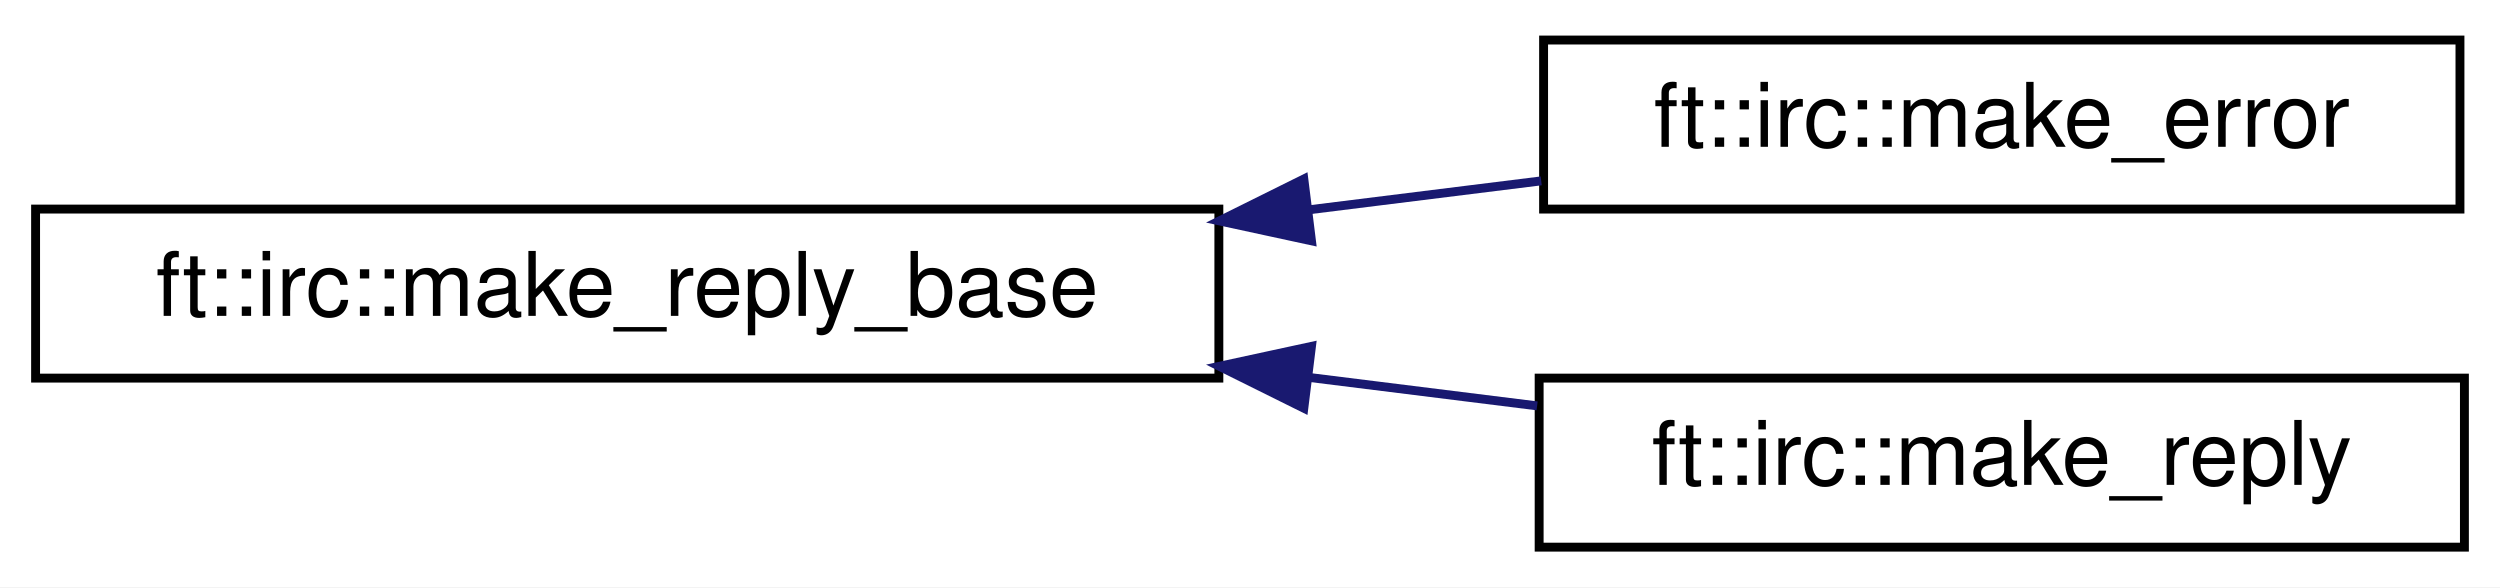
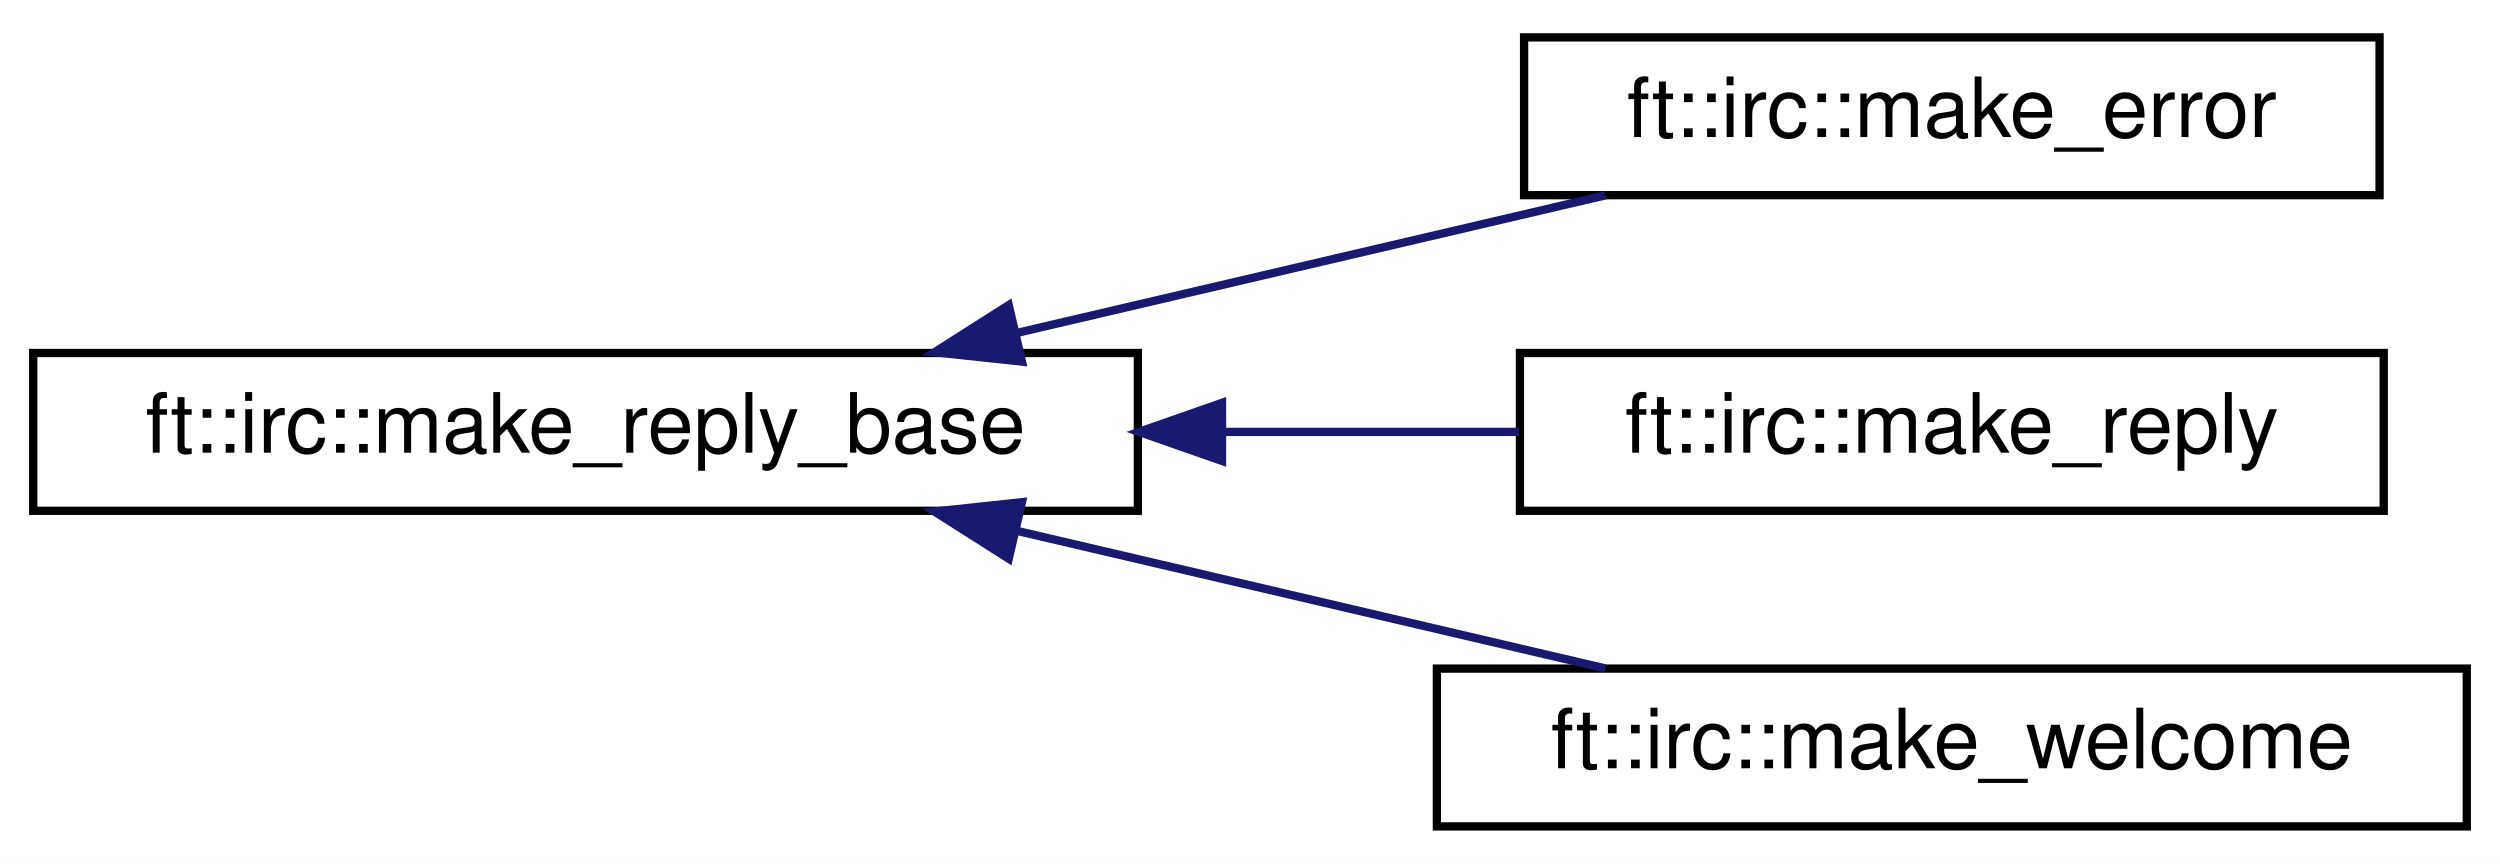
- <svg xmlns="http://www.w3.org/2000/svg" xmlns:xlink="http://www.w3.org/1999/xlink" width="281pt" height="66pt" viewBox="0.00 0.00 281.00 66.00">
-   <g id="graph0" class="graph" transform="scale(1 1) rotate(0) translate(4 62)">
-     <polygon fill="white" stroke="transparent" points="-4,4 -4,-62 277,-62 277,4 -4,4" />
+ <svg xmlns="http://www.w3.org/2000/svg" xmlns:xlink="http://www.w3.org/1999/xlink" width="301pt" height="104pt" viewBox="0.00 0.00 301.00 104.00">
+   <g id="graph0" class="graph" transform="scale(1 1) rotate(0) translate(4 100)">
+     <polygon fill="white" stroke="transparent" points="-4,4 -4,-100 297,-100 297,4 -4,4" />
    <g id="node1" class="node">
      <g id="a_node1">
        <a xlink:href="structft_1_1irc_1_1make__reply__base.html" target="_top" xlink:title=" ">
-           <polygon fill="white" stroke="black" points="0,-19.5 0,-38.5 133,-38.5 133,-19.5 0,-19.5" />
-           <text text-anchor="middle" x="66.5" y="-26.5" font-family="Helvetica,sans-Serif" font-size="10.00">ft::irc::make_reply_base</text>
+           <polygon fill="white" stroke="black" points="0,-38.5 0,-57.5 133,-57.5 133,-38.5 0,-38.5" />
+           <text text-anchor="middle" x="66.5" y="-45.5" font-family="Helvetica,sans-Serif" font-size="10.00">ft::irc::make_reply_base</text>
        </a>
      </g>
    </g>
    <g id="node2" class="node">
      <g id="a_node2">
        <a xlink:href="structft_1_1irc_1_1make__error.html" target="_top" xlink:title=" ">
-           <polygon fill="white" stroke="black" points="169.5,-38.5 169.5,-57.5 272.5,-57.5 272.5,-38.5 169.5,-38.5" />
-           <text text-anchor="middle" x="221" y="-45.5" font-family="Helvetica,sans-Serif" font-size="10.00">ft::irc::make_error</text>
+           <polygon fill="white" stroke="black" points="179.5,-76.5 179.5,-95.5 282.5,-95.5 282.5,-76.5 179.5,-76.5" />
+           <text text-anchor="middle" x="231" y="-83.5" font-family="Helvetica,sans-Serif" font-size="10.00">ft::irc::make_error</text>
        </a>
      </g>
    </g>
    <g id="edge1" class="edge">
-       <path fill="none" stroke="midnightblue" d="M143.05,-38.41C151.92,-39.52 160.81,-40.63 169.23,-41.67" />
-       <polygon fill="midnightblue" stroke="midnightblue" points="143.41,-34.93 133.06,-37.17 142.55,-41.88 143.41,-34.93" />
+       <path fill="none" stroke="midnightblue" d="M118.37,-59.9C141.21,-65.24 167.8,-71.45 189.29,-76.48" />
+       <polygon fill="midnightblue" stroke="midnightblue" points="119.04,-56.46 108.51,-57.59 117.45,-63.27 119.04,-56.46" />
    </g>
    <g id="node3" class="node">
      <g id="a_node3">
        <a xlink:href="structft_1_1irc_1_1make__reply.html" target="_top" xlink:title=" ">
-           <polygon fill="white" stroke="black" points="169,-0.5 169,-19.5 273,-19.5 273,-0.5 169,-0.5" />
-           <text text-anchor="middle" x="221" y="-7.5" font-family="Helvetica,sans-Serif" font-size="10.00">ft::irc::make_reply</text>
+           <polygon fill="white" stroke="black" points="179,-38.5 179,-57.5 283,-57.5 283,-38.5 179,-38.5" />
+           <text text-anchor="middle" x="231" y="-45.5" font-family="Helvetica,sans-Serif" font-size="10.00">ft::irc::make_reply</text>
        </a>
      </g>
    </g>
    <g id="edge2" class="edge">
-       <path fill="none" stroke="midnightblue" d="M143.2,-19.57C151.86,-18.49 160.53,-17.41 168.77,-16.38" />
-       <polygon fill="midnightblue" stroke="midnightblue" points="142.55,-16.12 133.06,-20.83 143.41,-23.07 142.55,-16.12" />
+       <path fill="none" stroke="midnightblue" d="M143.21,-48C155.29,-48 167.54,-48 178.87,-48" />
+       <polygon fill="midnightblue" stroke="midnightblue" points="143.13,-44.5 133.13,-48 143.13,-51.5 143.13,-44.5" />
+     </g>
+     <g id="node4" class="node">
+       <g id="a_node4">
+         <a xlink:href="structft_1_1irc_1_1make__welcome.html" target="_top" xlink:title=" ">
+           <polygon fill="white" stroke="black" points="169,-0.5 169,-19.5 293,-19.5 293,-0.5 169,-0.5" />
+           <text text-anchor="middle" x="231" y="-7.5" font-family="Helvetica,sans-Serif" font-size="10.00">ft::irc::make_welcome</text>
+         </a>
+       </g>
+     </g>
+     <g id="edge3" class="edge">
+       <path fill="none" stroke="midnightblue" d="M118.37,-36.1C141.21,-30.76 167.8,-24.55 189.29,-19.52" />
+       <polygon fill="midnightblue" stroke="midnightblue" points="117.45,-32.73 108.51,-38.41 119.04,-39.54 117.45,-32.73" />
    </g>
  </g>
</svg>
